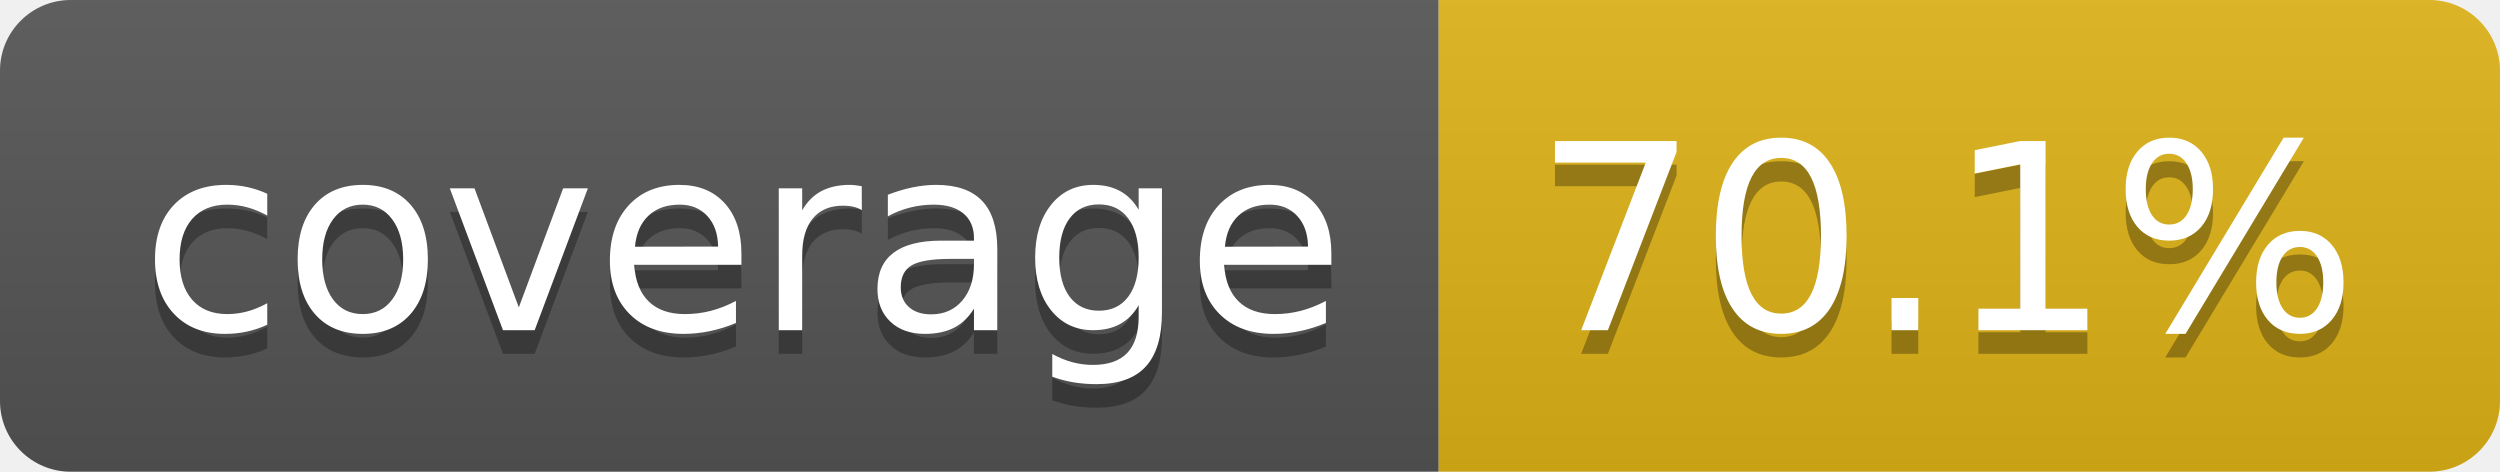
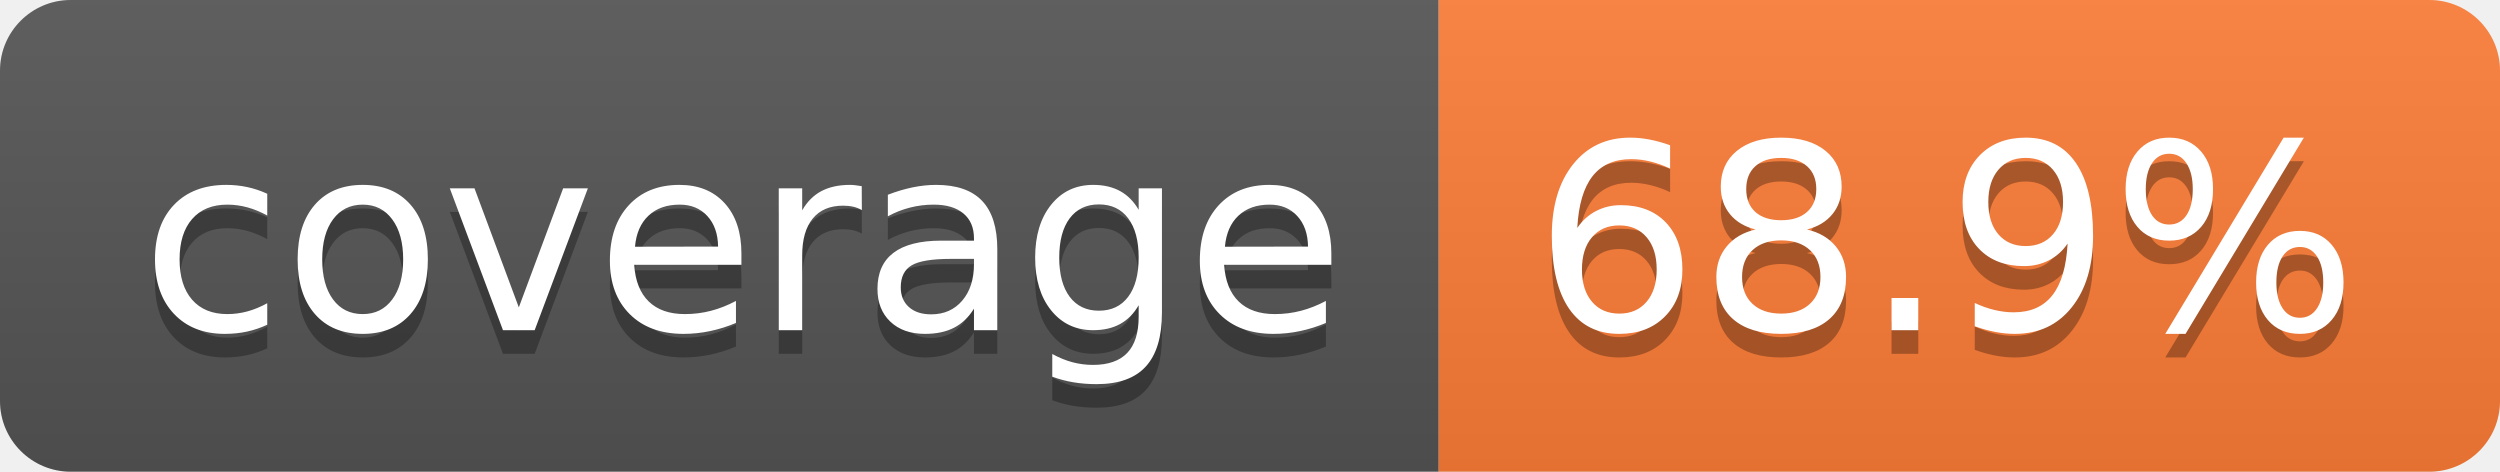
- <svg xmlns="http://www.w3.org/2000/svg" width="106" height="20" role="img" aria-label="coverage: 70.1%">
+ <svg xmlns="http://www.w3.org/2000/svg" width="106" height="20" role="img" aria-label="coverage: 68.9%">
  <linearGradient id="s" x2="0" y2="100%">
    <stop offset="0" stop-color="#bbb" stop-opacity=".1" />
    <stop offset="1" stop-opacity=".1" />
  </linearGradient>
  <clipPath id="r">
    <rect width="106" height="20" rx="3" fill="#fff" />
  </clipPath>
  <g clip-path="url(#r)">
    <rect width="61" height="20" fill="#555" />
-     <rect x="61" width="45" height="20" fill="#dfb317" />
+     <rect x="61" width="45" height="20" fill="#fe7d37" />
    <rect width="106" height="20" fill="url(#s)" />
  </g>
  <g fill="#fff" text-anchor="middle" font-family="Verdana,Geneva,DejaVu Sans,sans-serif" text-rendering="geometricPrecision" font-size="110">
    <text aria-hidden="true" x="315" y="150" fill="#010101" fill-opacity=".3" transform="scale(.1)" textLength="510">coverage</text>
    <text x="315" y="140" transform="scale(.1)" fill="#fff" textLength="510">coverage</text>
-     <text aria-hidden="true" x="825" y="150" fill="#010101" fill-opacity=".3" transform="scale(.1)" textLength="350">70.1%</text>
-     <text x="825" y="140" transform="scale(.1)" fill="#fff" textLength="350">70.1%</text>
+     <text aria-hidden="true" x="825" y="150" fill="#010101" fill-opacity=".3" transform="scale(.1)" textLength="350">68.9%</text>
+     <text x="825" y="140" transform="scale(.1)" fill="#fff" textLength="350">68.9%</text>
  </g>
</svg>
